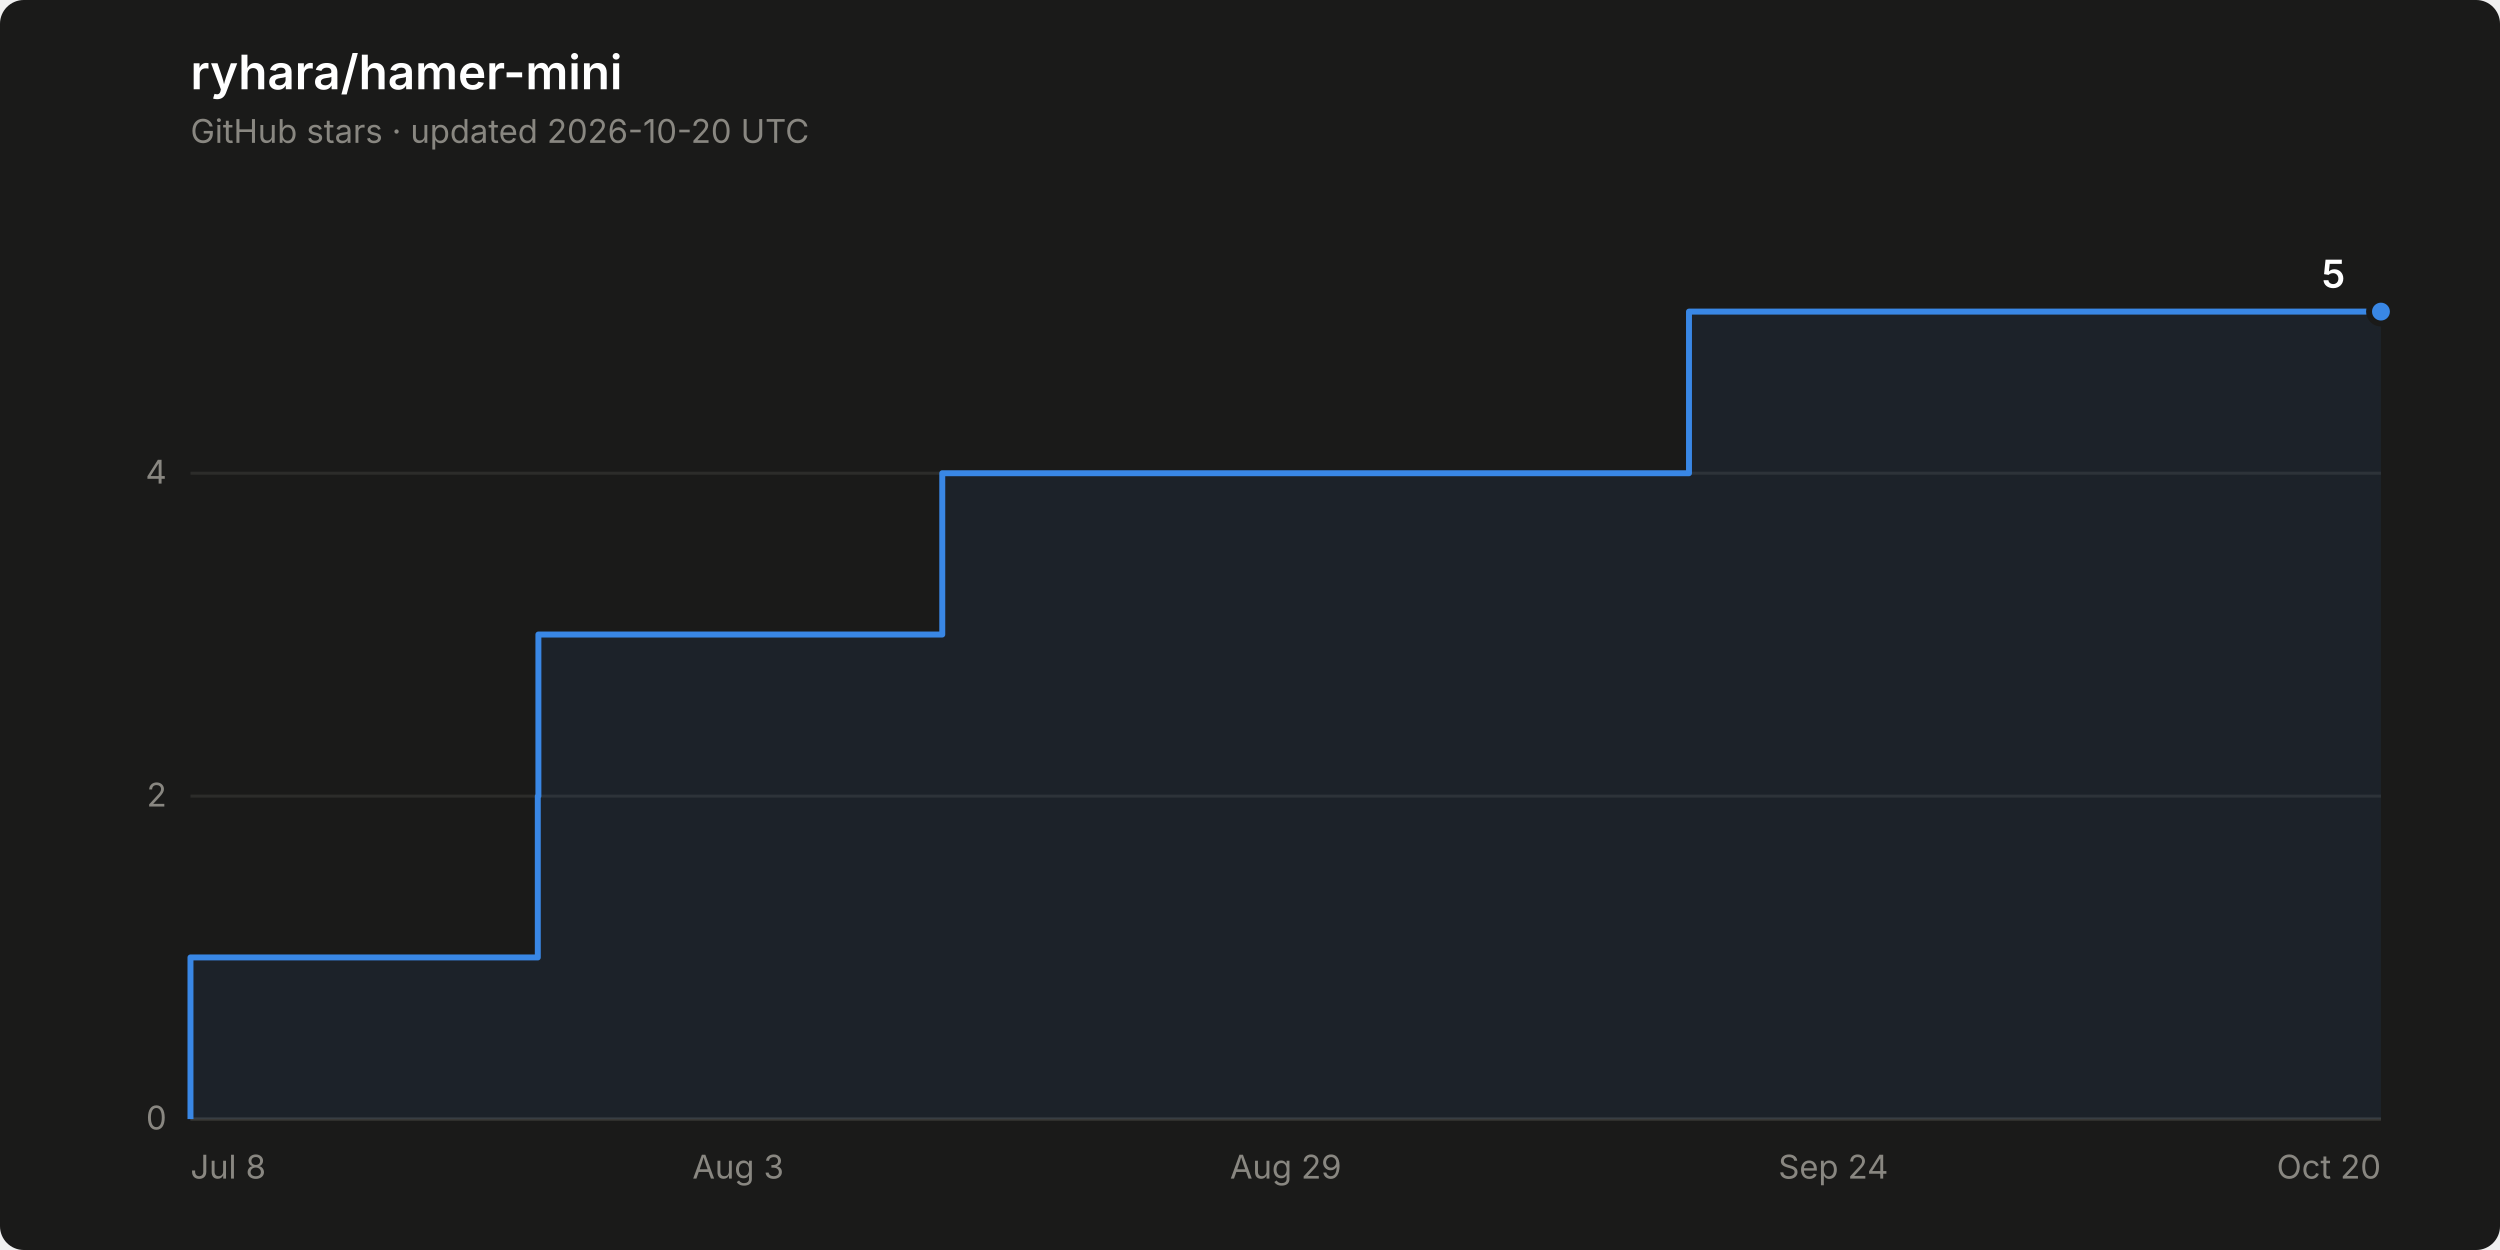
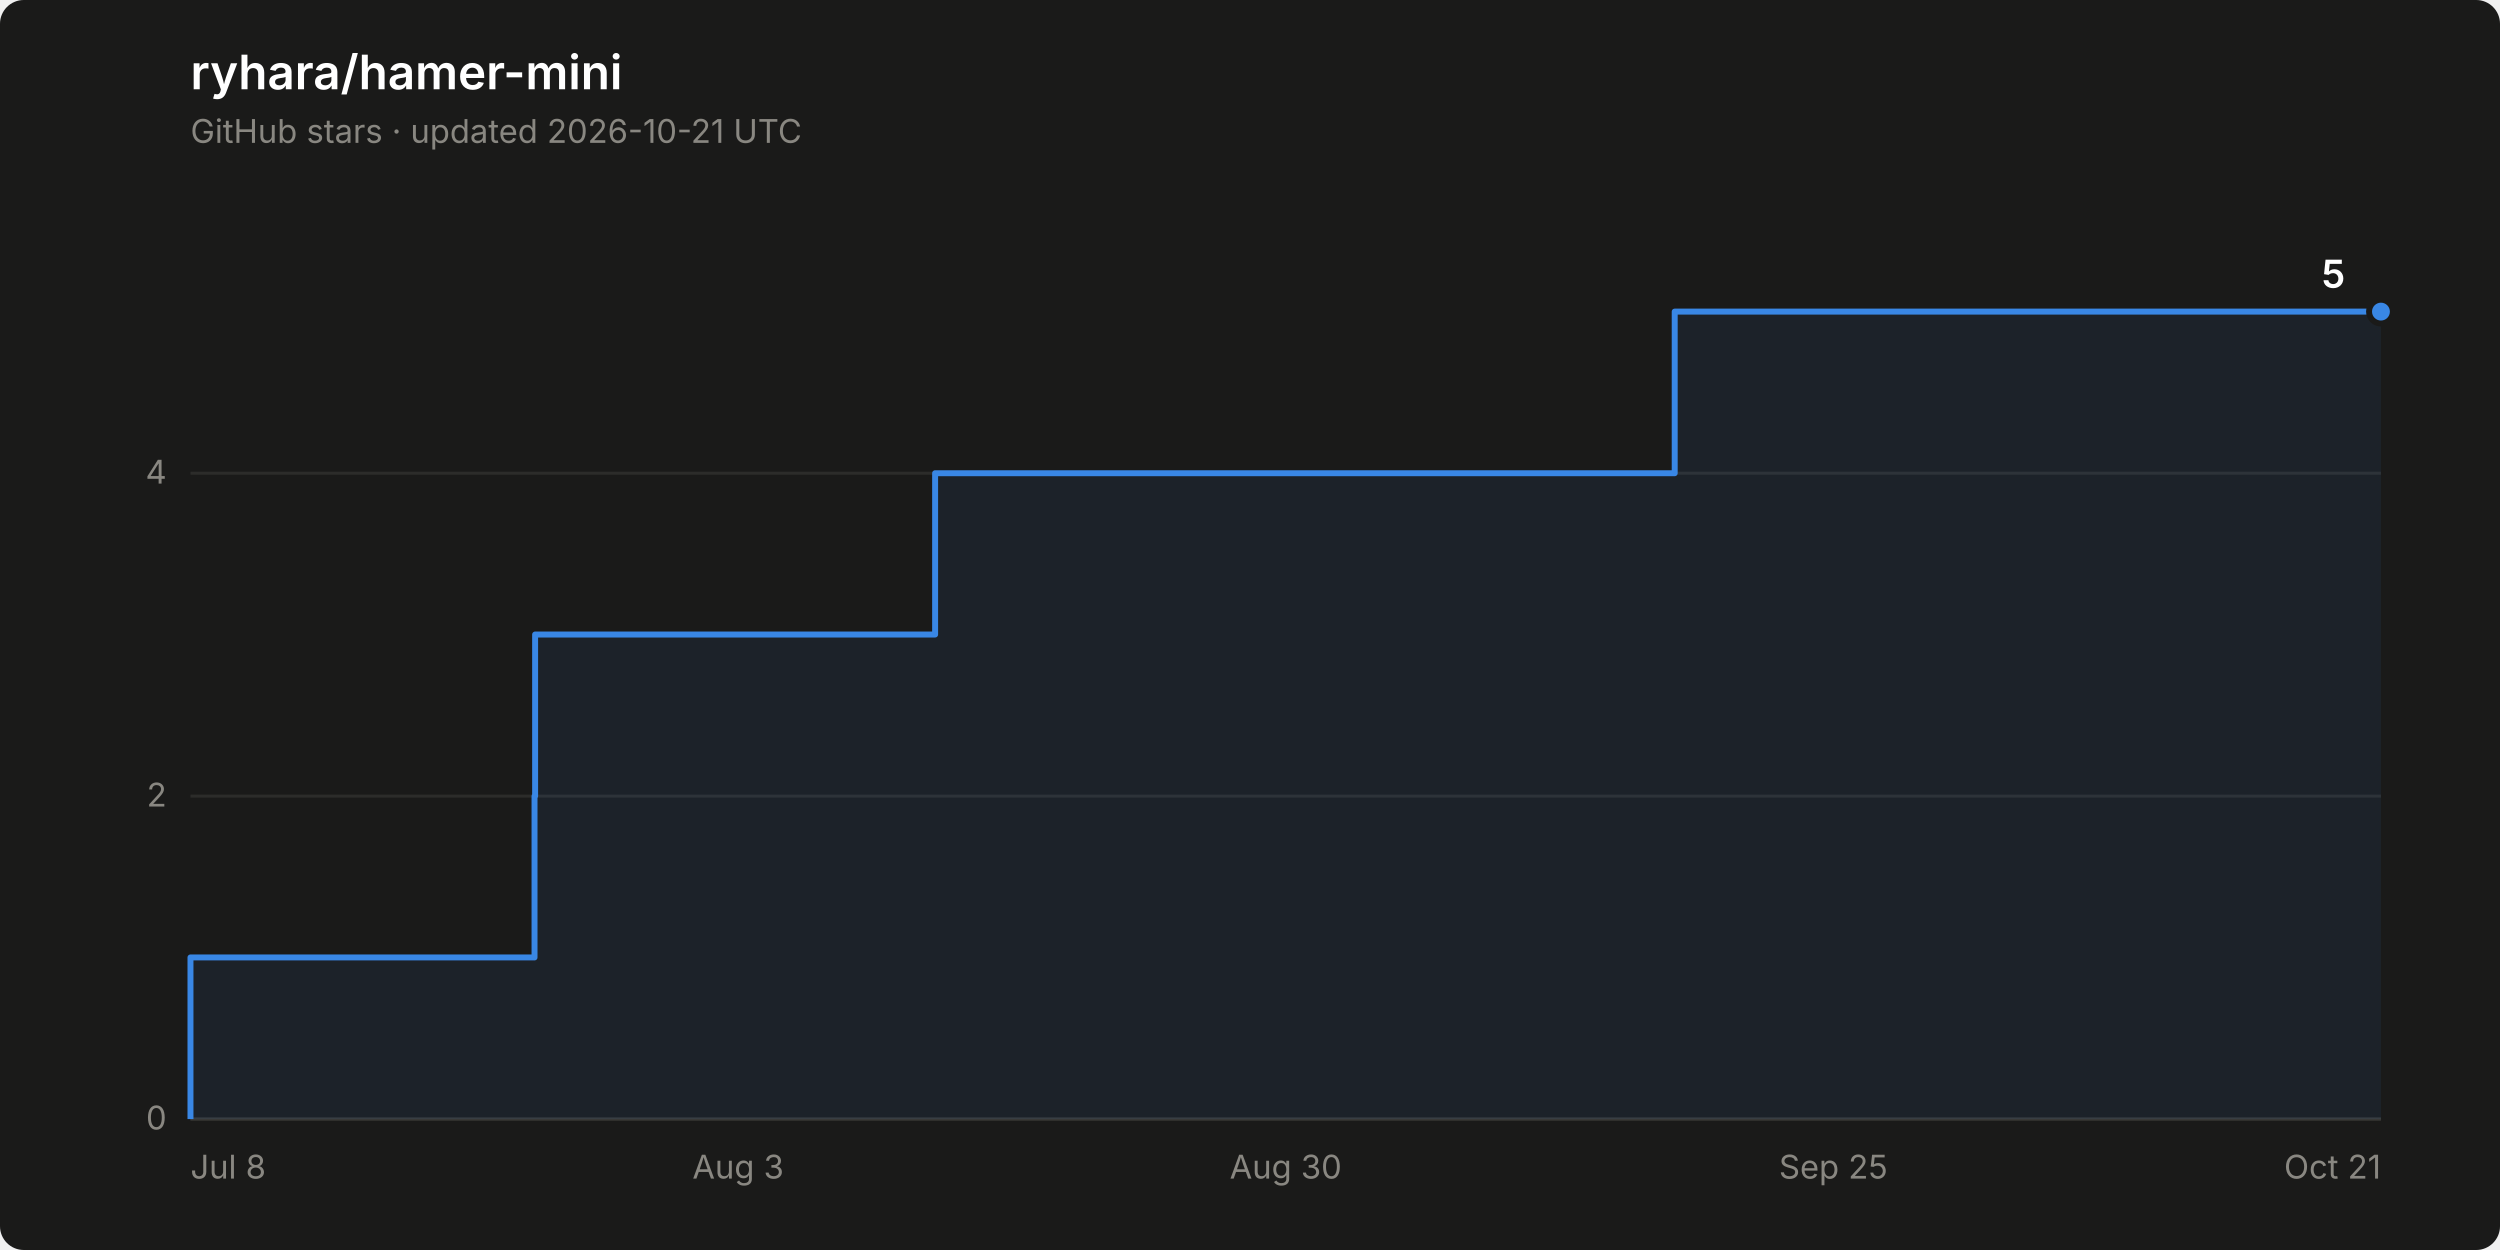
<svg xmlns="http://www.w3.org/2000/svg" width="840" height="420" viewBox="0 0 840 420" role="img" aria-label="Star history of ryhara/hamer-mini: 5 stars">
  <rect width="840" height="420" rx="8" fill="#1a1a19" />
  <text x="64" y="30" font-family="system-ui, -apple-system, &quot;Segoe UI&quot;, sans-serif" font-size="16" font-weight="600" fill="#ffffff">ryhara/hamer-mini</text>
-   <text x="64" y="48" font-family="system-ui, -apple-system, &quot;Segoe UI&quot;, sans-serif" font-size="11" fill="#898781">GitHub stars · updated 2026-10-20 UTC</text>
+   <text x="64" y="48" font-family="system-ui, -apple-system, &quot;Segoe UI&quot;, sans-serif" font-size="11" fill="#898781">GitHub stars · updated 2026-10-21 UTC</text>
  <line x1="64" y1="376.0" x2="800" y2="376.0" stroke="#2c2c2a" stroke-width="1" />
  <text x="56" y="379.5" font-family="system-ui, -apple-system, &quot;Segoe UI&quot;, sans-serif" font-size="11" fill="#898781" text-anchor="end" style="font-variant-numeric: tabular-nums">0</text>
  <line x1="64" y1="267.5" x2="800" y2="267.5" stroke="#2c2c2a" stroke-width="1" />
  <text x="56" y="271.0" font-family="system-ui, -apple-system, &quot;Segoe UI&quot;, sans-serif" font-size="11" fill="#898781" text-anchor="end" style="font-variant-numeric: tabular-nums">2</text>
  <line x1="64" y1="159.0" x2="800" y2="159.0" stroke="#2c2c2a" stroke-width="1" />
  <text x="56" y="162.5" font-family="system-ui, -apple-system, &quot;Segoe UI&quot;, sans-serif" font-size="11" fill="#898781" text-anchor="end" style="font-variant-numeric: tabular-nums">4</text>
  <line x1="64" y1="376.0" x2="800" y2="376.0" stroke="#383835" stroke-width="1" />
  <text x="64.0" y="396" font-family="system-ui, -apple-system, &quot;Segoe UI&quot;, sans-serif" font-size="11" fill="#898781" text-anchor="start">Jul 8</text>
  <text x="248.0" y="396" font-family="system-ui, -apple-system, &quot;Segoe UI&quot;, sans-serif" font-size="11" fill="#898781" text-anchor="middle">Aug 3</text>
-   <text x="432.0" y="396" font-family="system-ui, -apple-system, &quot;Segoe UI&quot;, sans-serif" font-size="11" fill="#898781" text-anchor="middle">Aug 29</text>
-   <text x="616.0" y="396" font-family="system-ui, -apple-system, &quot;Segoe UI&quot;, sans-serif" font-size="11" fill="#898781" text-anchor="middle">Sep 24</text>
-   <text x="800.0" y="396" font-family="system-ui, -apple-system, &quot;Segoe UI&quot;, sans-serif" font-size="11" fill="#898781" text-anchor="end">Oct 20</text>
-   <path d="M 64.0 376.0 L 64.0 321.7 L 180.7 321.7 L 180.7 267.5 L 180.9 267.5 L 180.9 213.2 L 316.6 213.2 L 316.6 159.0 L 567.5 159.0 L 567.5 104.7 L 800.0 104.7 L 800.0 376.0 Z" fill="#3987e5" fill-opacity="0.08" stroke="none" />
-   <path d="M 64.0 376.0 L 64.0 321.7 L 180.7 321.7 L 180.7 267.5 L 180.9 267.5 L 180.9 213.2 L 316.6 213.2 L 316.6 159.0 L 567.5 159.0 L 567.5 104.7 L 800.0 104.7" fill="none" stroke="#3987e5" stroke-width="2" stroke-linejoin="round" />
+   <text x="432.0" y="396" font-family="system-ui, -apple-system, &quot;Segoe UI&quot;, sans-serif" font-size="11" fill="#898781" text-anchor="middle">Aug 30</text>
+   <text x="616.0" y="396" font-family="system-ui, -apple-system, &quot;Segoe UI&quot;, sans-serif" font-size="11" fill="#898781" text-anchor="middle">Sep 25</text>
+   <text x="800.0" y="396" font-family="system-ui, -apple-system, &quot;Segoe UI&quot;, sans-serif" font-size="11" fill="#898781" text-anchor="end">Oct 21</text>
+   <path d="M 64.0 376.0 L 64.0 321.7 L 179.6 321.7 L 179.6 267.5 L 179.8 267.5 L 179.8 213.2 L 314.2 213.2 L 314.2 159.0 L 562.7 159.0 L 562.7 104.7 L 800.0 104.7 L 800.0 376.0 Z" fill="#3987e5" fill-opacity="0.08" stroke="none" />
+   <path d="M 64.0 376.0 L 64.0 321.7 L 179.6 321.7 L 179.6 267.5 L 179.8 267.5 L 179.8 213.2 L 314.2 213.2 L 314.2 159.0 L 562.7 159.0 L 562.7 104.7 L 800.0 104.7" fill="none" stroke="#3987e5" stroke-width="2" stroke-linejoin="round" />
  <circle cx="800.0" cy="104.7" r="4" fill="#3987e5" stroke="#1a1a19" stroke-width="2" />
  <text x="788.0" y="96.7" font-family="system-ui, -apple-system, &quot;Segoe UI&quot;, sans-serif" font-size="13" font-weight="600" fill="#ffffff" text-anchor="end" style="font-variant-numeric: tabular-nums">5</text>
</svg>
